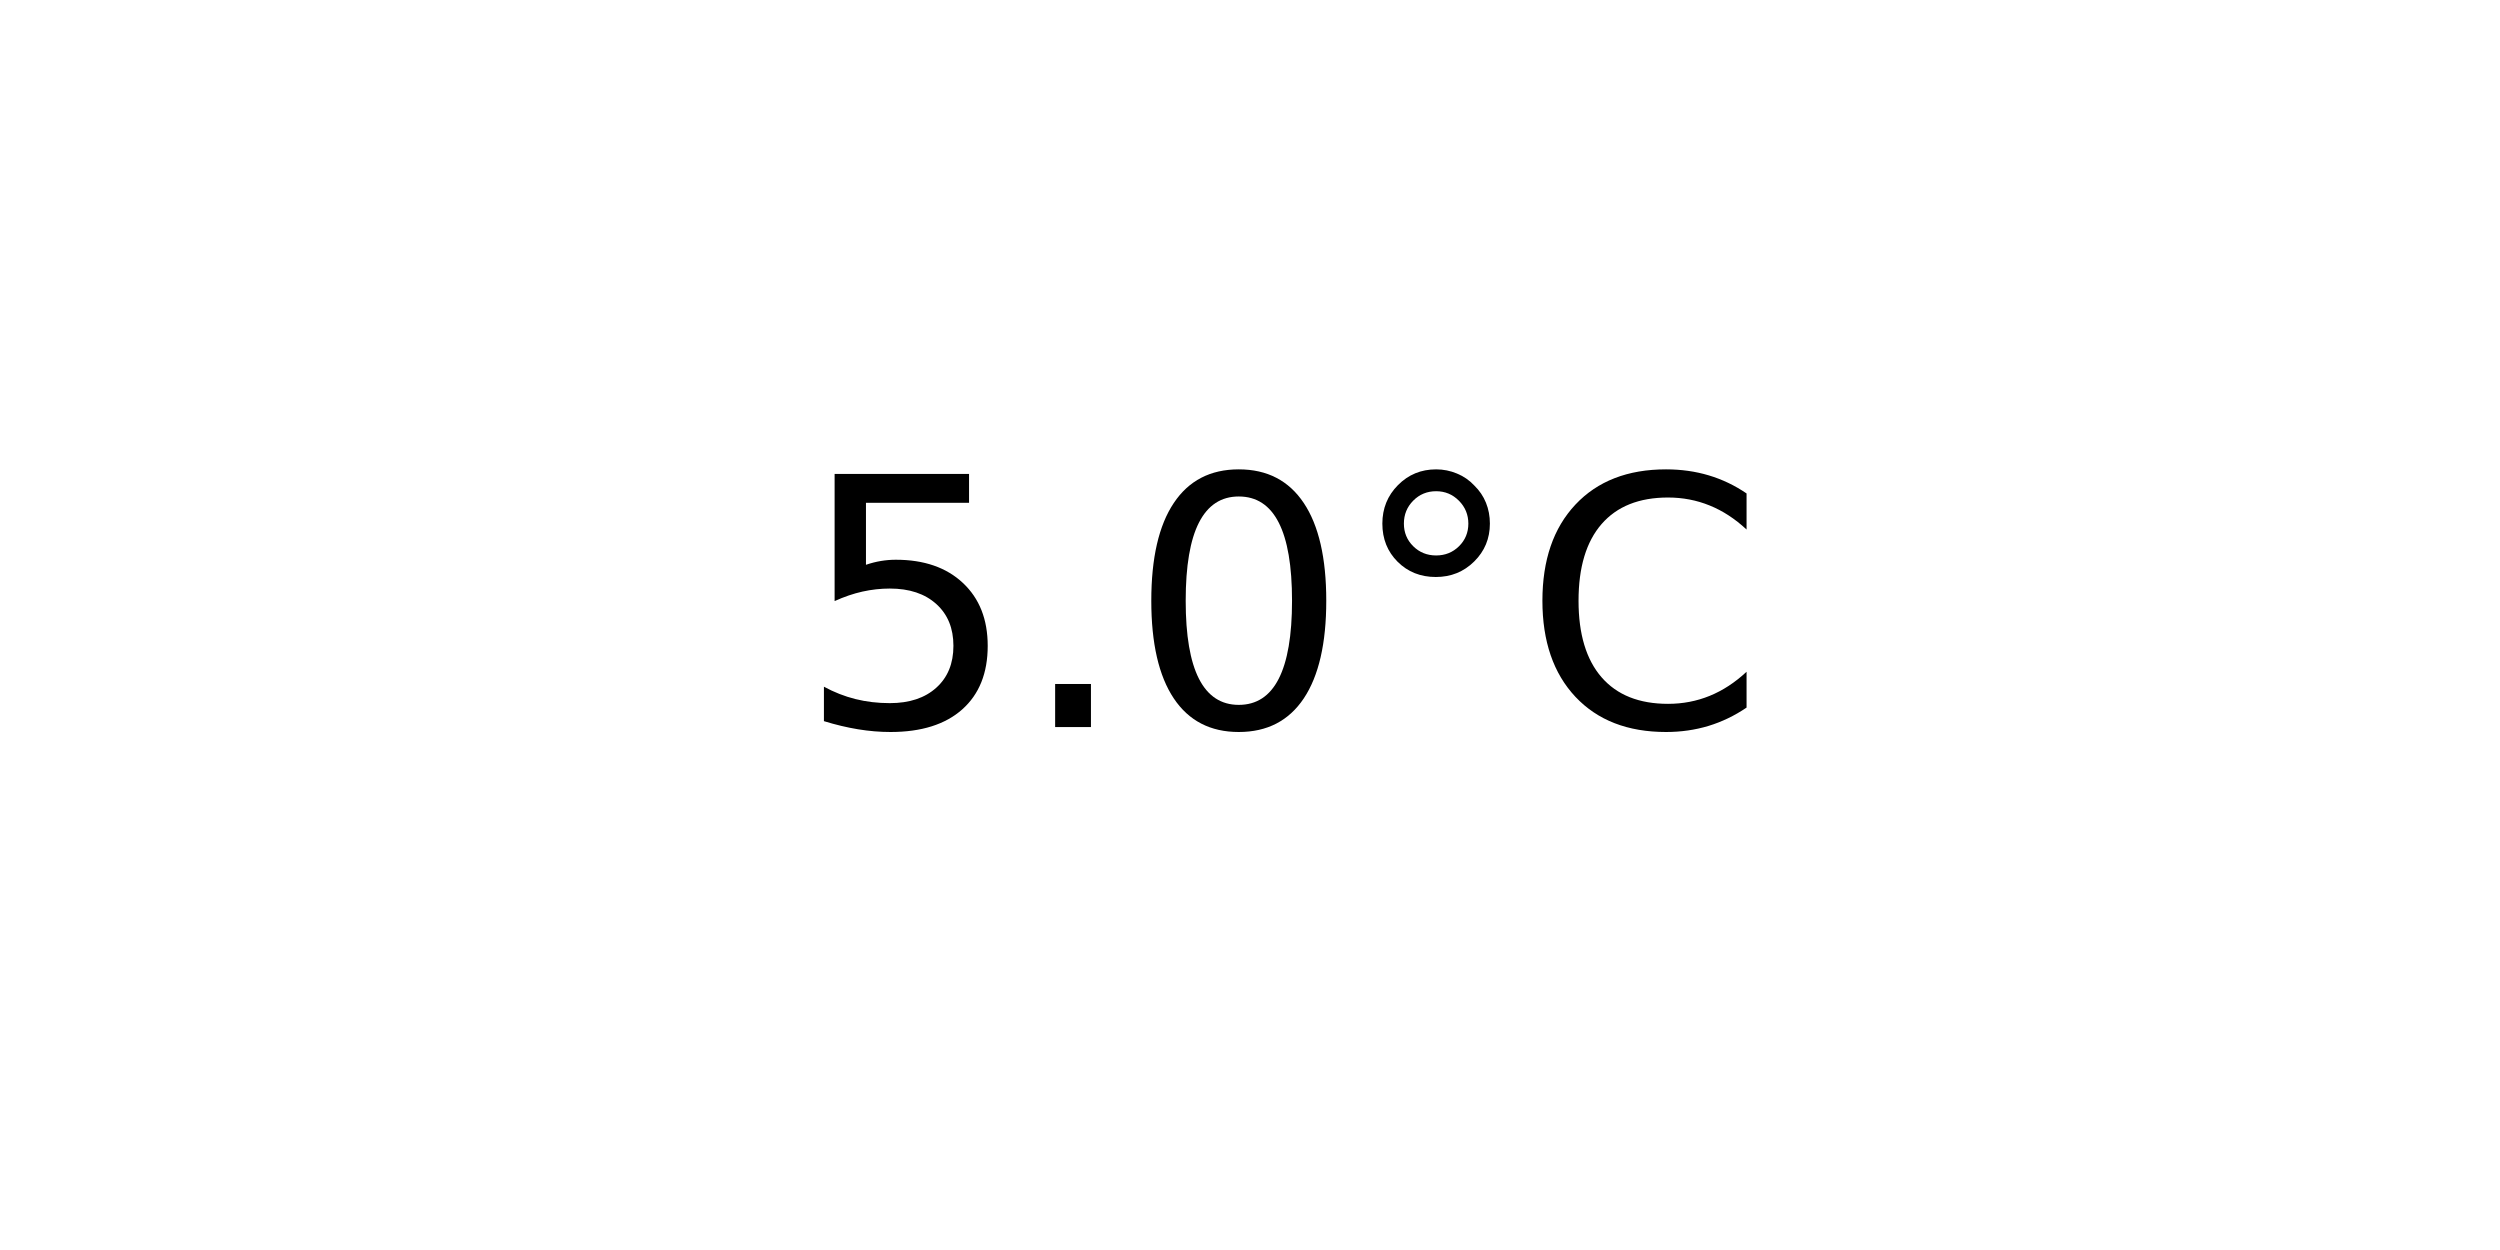
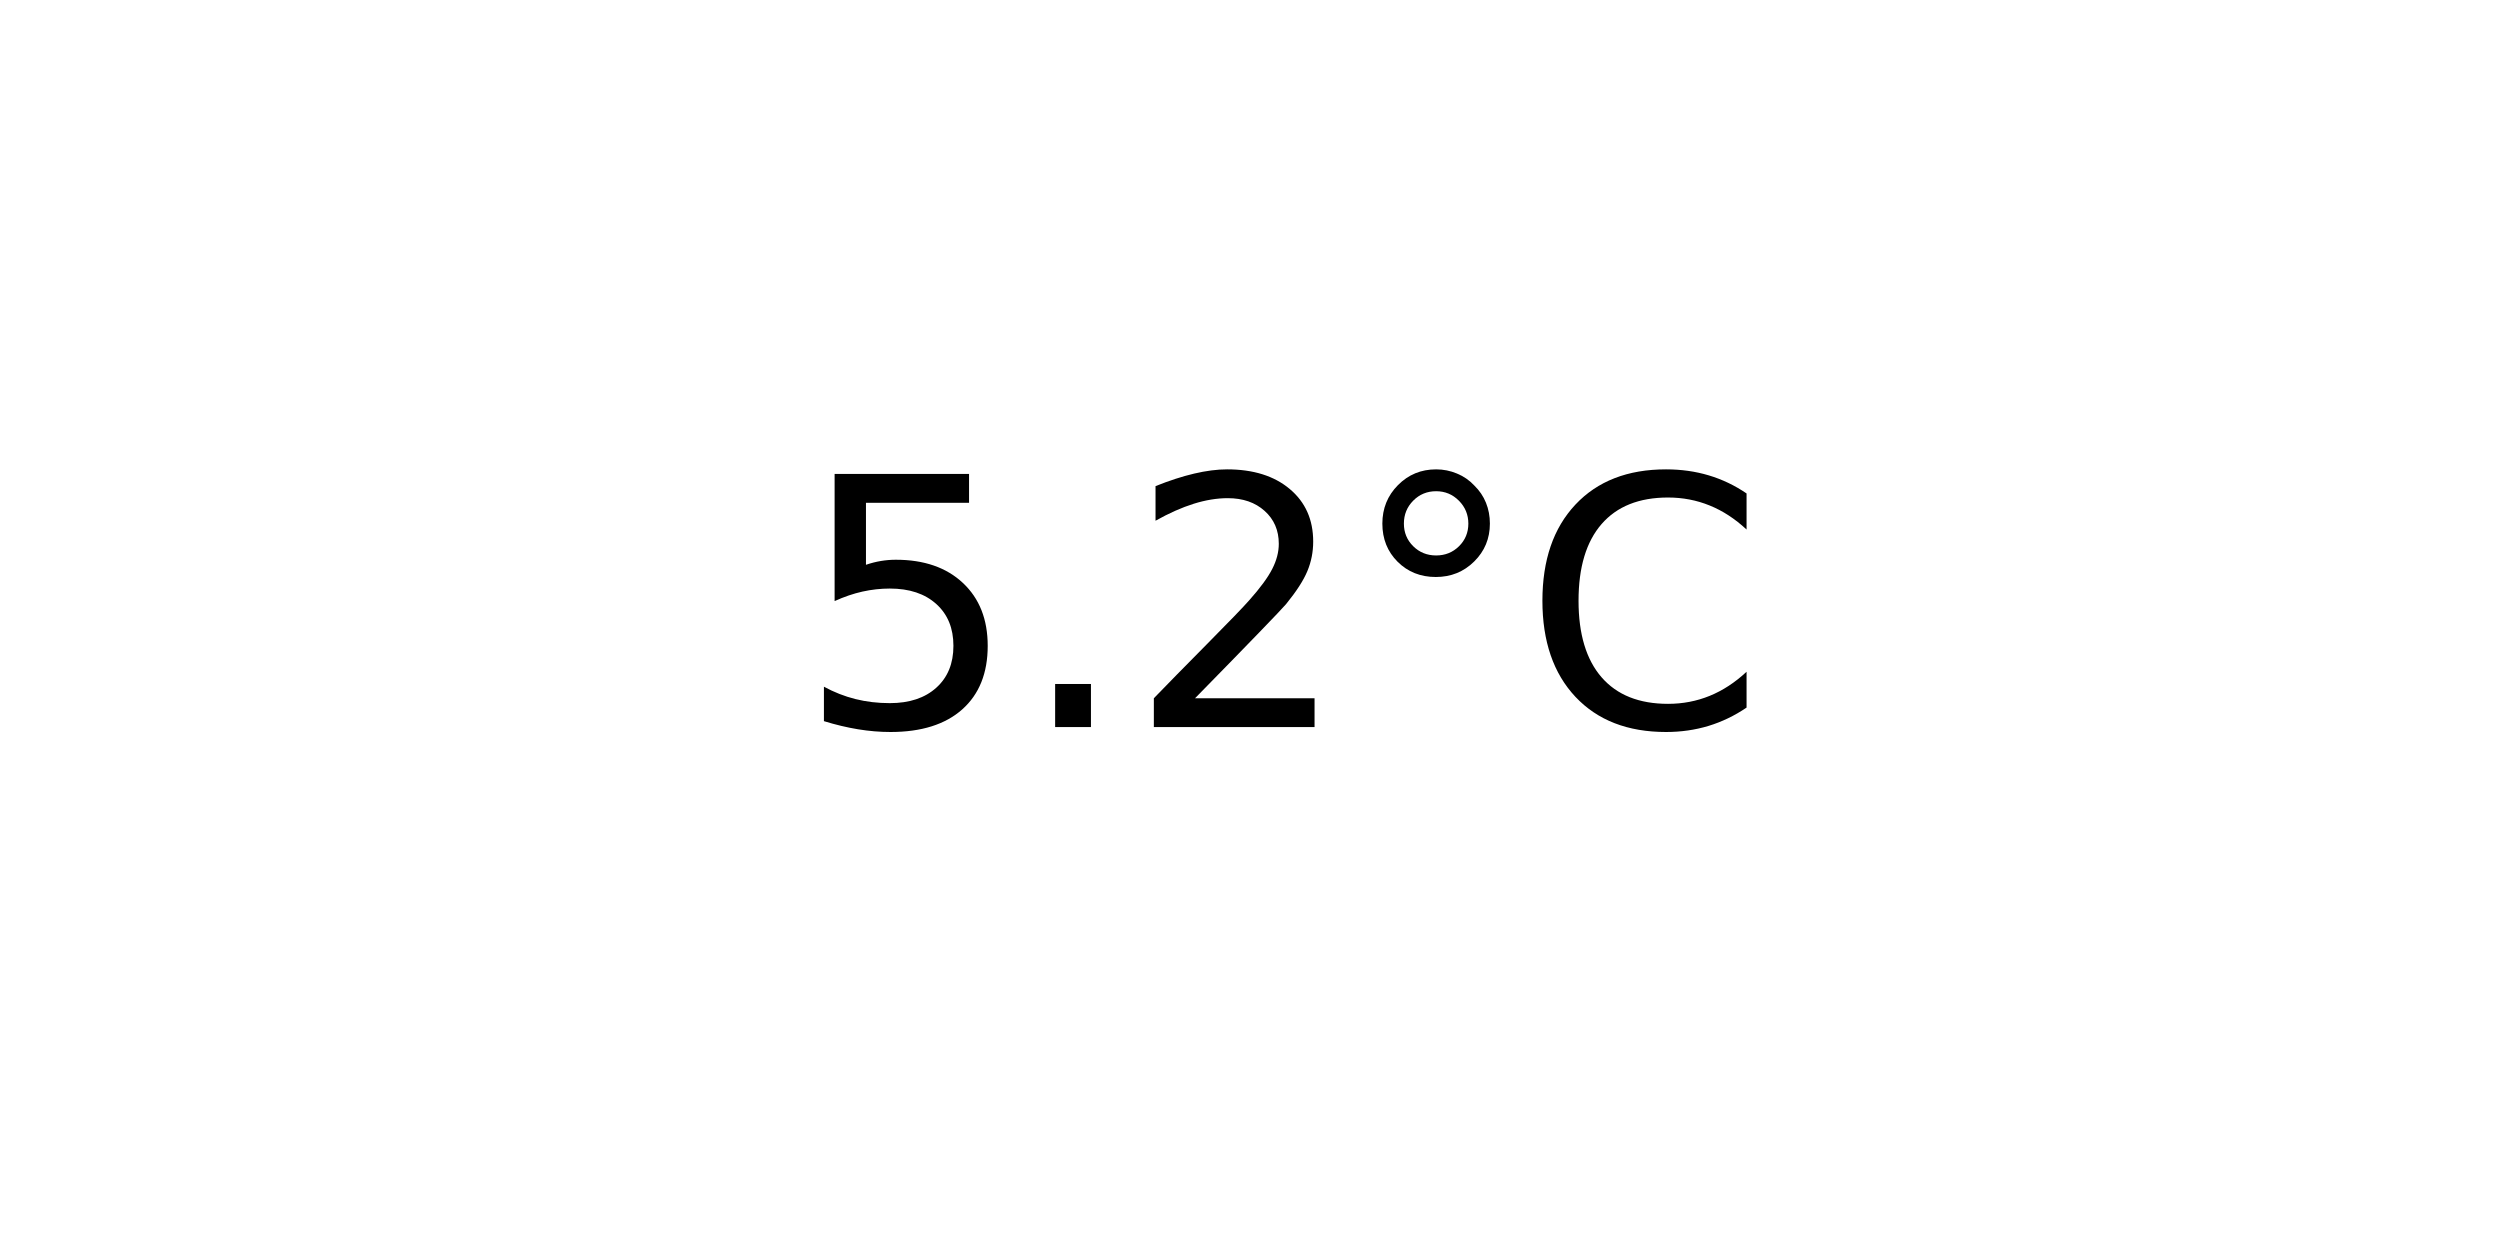
<svg xmlns="http://www.w3.org/2000/svg" xmlns:xlink="http://www.w3.org/1999/xlink" width="72pt" height="36pt" viewBox="0 0 72 36" version="1.1">
  <defs>
    <style type="text/css">*{stroke-linejoin: round; stroke-linecap: butt}</style>
  </defs>
  <g id="figure_1">
    <g id="axes_1">
      <g id="text_1">
        <g transform="translate(22.95703 20.93937) scale(0.1 -0.1)">
          <defs>
            <path id="DejaVuSans-35" d="M 691 4666  L 3169 4666  L 3169 4134  L 1269 4134  L 1269 2991  Q 1406 3038 1543 3061  Q 1681 3084 1819 3084  Q 2600 3084 3056 2656  Q 3513 2228 3513 1497  Q 3513 744 3044 326  Q 2575 -91 1722 -91  Q 1428 -91 1123 -41  Q 819 9 494 109  L 494 744  Q 775 591 1075 516  Q 1375 441 1709 441  Q 2250 441 2565 725  Q 2881 1009 2881 1497  Q 2881 1984 2565 2268  Q 2250 2553 1709 2553  Q 1456 2553 1204 2497  Q 953 2441 691 2322  L 691 4666  z " transform="scale(0.015625)" />
            <path id="DejaVuSans-2e" d="M 684 794  L 1344 794  L 1344 0  L 684 0  L 684 794  z " transform="scale(0.015625)" />
-             <path id="DejaVuSans-30" d="M 2034 4250  Q 1547 4250 1301 3770  Q 1056 3291 1056 2328  Q 1056 1369 1301 889  Q 1547 409 2034 409  Q 2525 409 2770 889  Q 3016 1369 3016 2328  Q 3016 3291 2770 3770  Q 2525 4250 2034 4250  z M 2034 4750  Q 2819 4750 3233 4129  Q 3647 3509 3647 2328  Q 3647 1150 3233 529  Q 2819 -91 2034 -91  Q 1250 -91 836 529  Q 422 1150 422 2328  Q 422 3509 836 4129  Q 1250 4750 2034 4750  z " transform="scale(0.015625)" />
+             <path id="DejaVuSans-32" d="M 1228 531  L 3431 531  L 3431 0  L 469 0  L 469 531  Q 828 903 1448 1529  Q 2069 2156 2228 2338  Q 2531 2678 2651 2914  Q 2772 3150 2772 3378  Q 2772 3750 2511 3984  Q 2250 4219 1831 4219  Q 1534 4219 1204 4116  Q 875 4013 500 3803  L 500 4441  Q 881 4594 1212 4672  Q 1544 4750 1819 4750  Q 2544 4750 2975 4387  Q 3406 4025 3406 3419  Q 3406 3131 3298 2873  Q 3191 2616 2906 2266  Q 2828 2175 2409 1742  Q 1991 1309 1228 531  z " transform="scale(0.015625)" />
            <path id="DejaVuSans-b0" d="M 1600 4347  Q 1350 4347 1178 4173  Q 1006 4000 1006 3750  Q 1006 3503 1178 3333  Q 1350 3163 1600 3163  Q 1850 3163 2022 3333  Q 2194 3503 2194 3750  Q 2194 3997 2020 4172  Q 1847 4347 1600 4347  z M 1600 4750  Q 1800 4750 1984 4673  Q 2169 4597 2303 4453  Q 2447 4313 2519 4134  Q 2591 3956 2591 3750  Q 2591 3338 2302 3052  Q 2013 2766 1594 2766  Q 1172 2766 890 3047  Q 609 3328 609 3750  Q 609 4169 896 4459  Q 1184 4750 1600 4750  z " transform="scale(0.015625)" />
            <path id="DejaVuSans-43" d="M 4122 4306  L 4122 3641  Q 3803 3938 3442 4084  Q 3081 4231 2675 4231  Q 1875 4231 1450 3742  Q 1025 3253 1025 2328  Q 1025 1406 1450 917  Q 1875 428 2675 428  Q 3081 428 3442 575  Q 3803 722 4122 1019  L 4122 359  Q 3791 134 3420 21  Q 3050 -91 2638 -91  Q 1578 -91 968 557  Q 359 1206 359 2328  Q 359 3453 968 4101  Q 1578 4750 2638 4750  Q 3056 4750 3426 4639  Q 3797 4528 4122 4306  z " transform="scale(0.015625)" />
          </defs>
          <use xlink:href="#DejaVuSans-35" />
          <use xlink:href="#DejaVuSans-2e" x="63.623" />
-           <use xlink:href="#DejaVuSans-30" x="95.41" />
+           <use xlink:href="#DejaVuSans-32" x="95.41" />
          <use xlink:href="#DejaVuSans-b0" x="159.033" />
          <use xlink:href="#DejaVuSans-43" x="209.033" />
        </g>
      </g>
    </g>
  </g>
</svg>
